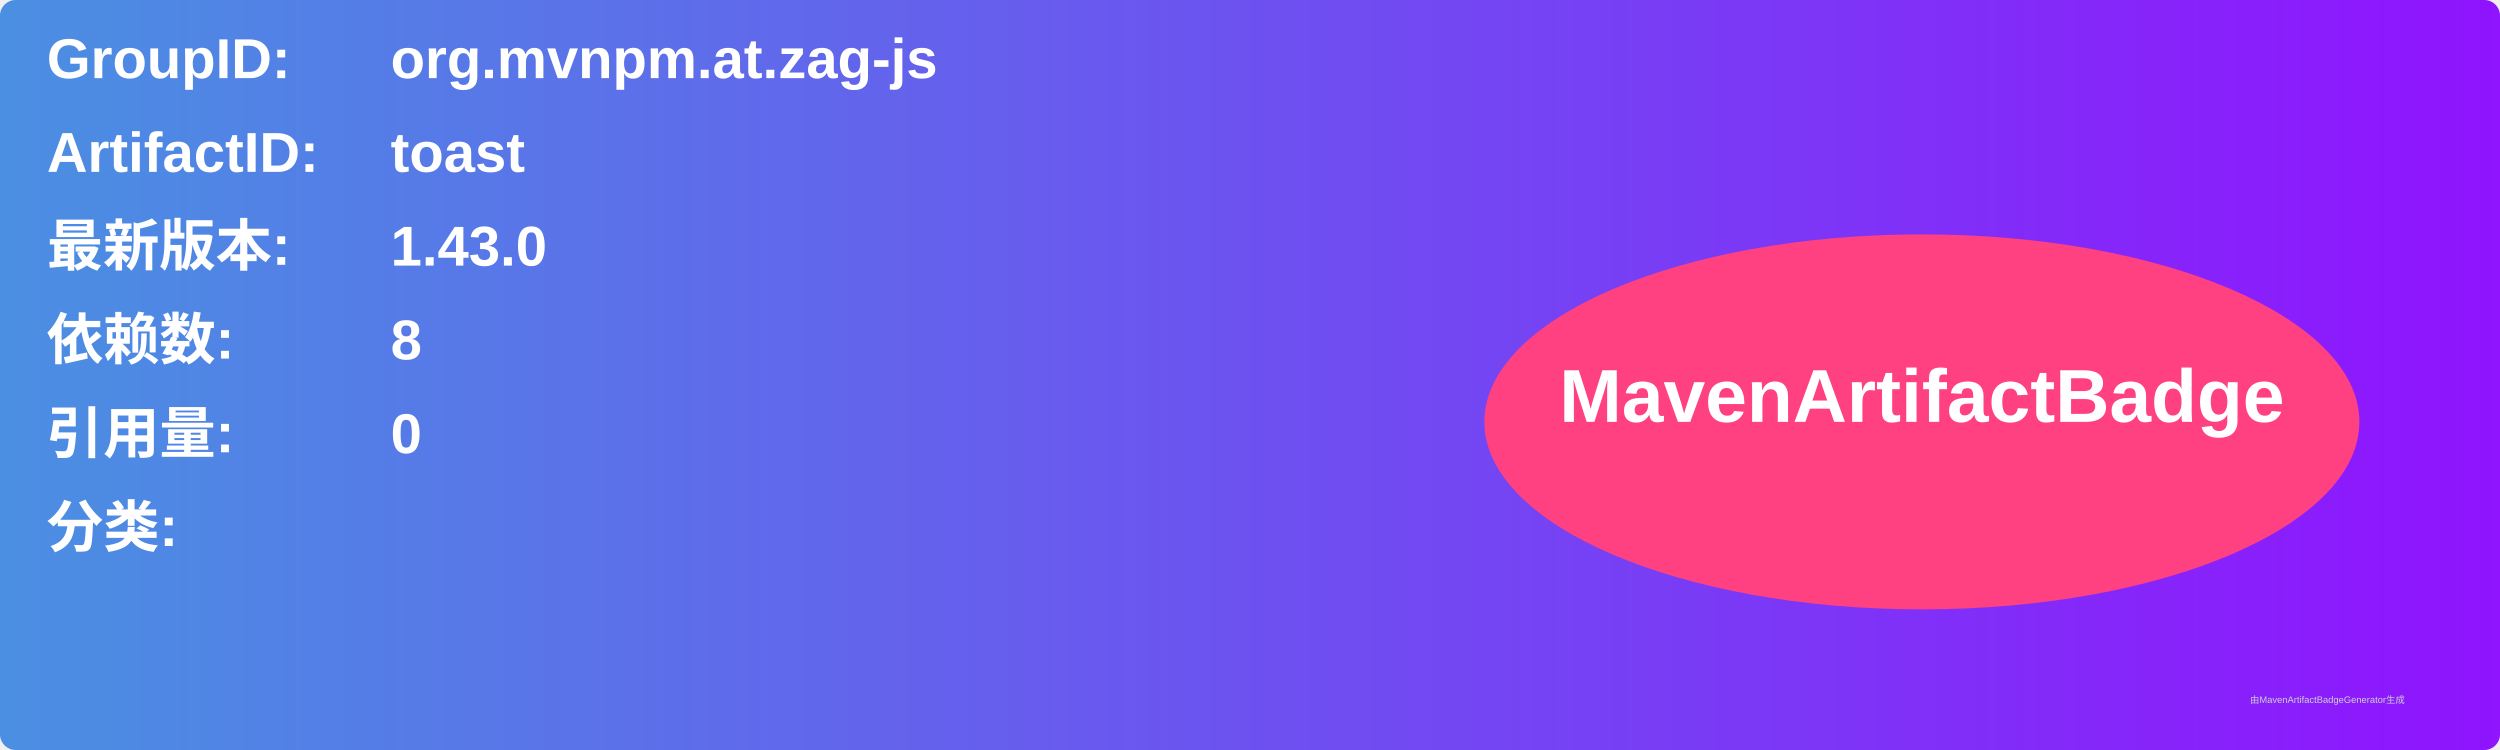
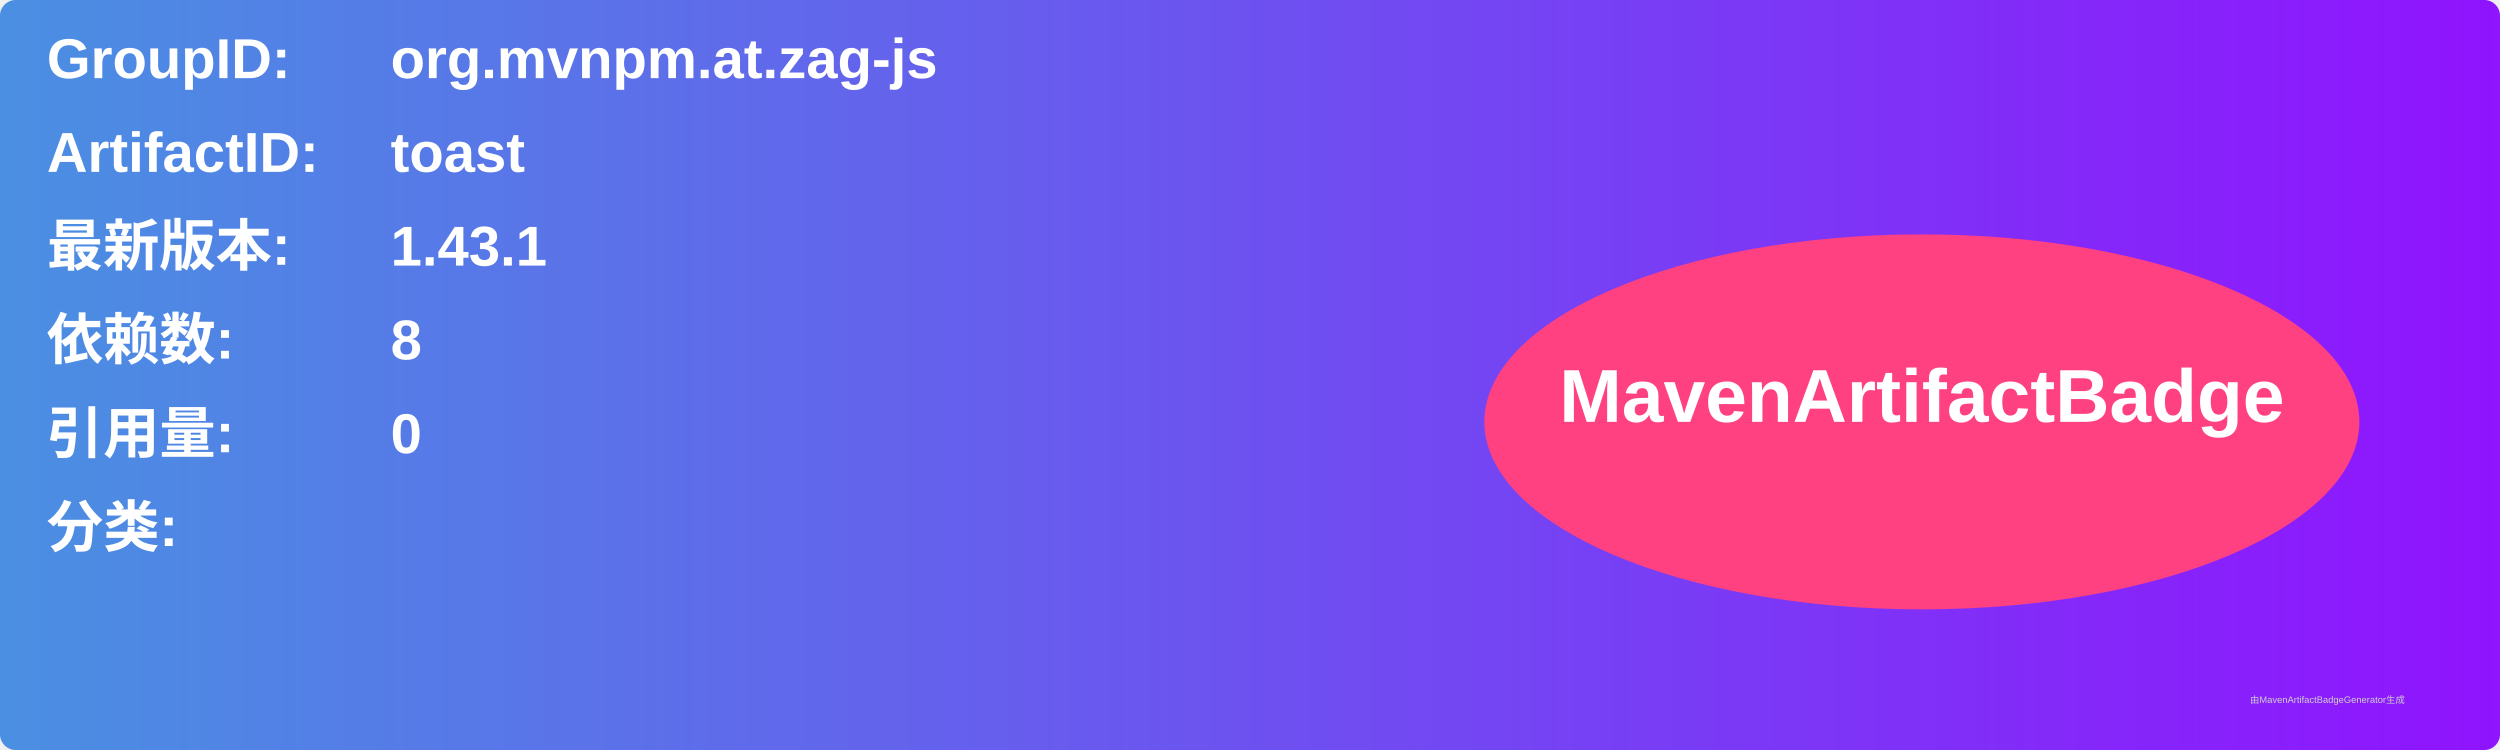
<svg xmlns="http://www.w3.org/2000/svg" width="800" height="240" viewBox="0 0 800 240">
  <linearGradient id="grad" x1="0%" y1="0%" x2="100%" y2="0%">
    <stop offset="0%" stop-color="#4a90e2" />
    <stop offset="100%" stop-color="#9013fe" />
  </linearGradient>
  <rect width="100%" height="100%" rx="5" ry="5" fill="url(#grad)" />
  <g transform="translate(15, 15)">
    <text x="0" y="10" font-family="Arial" font-size="18" fill="white" font-weight="bold" width="260">GroupID:</text>
    <text x="110" y="10" font-family="Arial" font-size="18" fill="white" font-weight="bold" width="460">org.mvnpm.at.zag-js</text>
    <text x="0" y="40" font-family="Arial" font-size="18" fill="white" font-weight="bold" width="260">ArtifactID:</text>
    <text x="110" y="40" font-family="Arial" font-size="18" fill="white" font-weight="bold" width="460">toast</text>
    <text x="0" y="70" font-family="Arial" font-size="18" fill="white" font-weight="bold">最新版本:</text>
    <text x="110" y="70" font-family="Arial" font-size="18" fill="white" font-weight="bold">
-       <tspan font-weight="bold">1.43.0</tspan>
+       <tspan font-weight="bold">1.43.1</tspan>
    </text>
    <text x="0" y="100" font-family="Arial" font-size="18" fill="white" font-weight="bold">依赖数: </text>
    <text x="110" y="100" font-family="Arial" font-size="18" fill="white">
      <tspan font-weight="bold">8</tspan>
    </text>
    <text x="0" y="130" font-family="Arial" font-size="18" fill="white" font-weight="bold">引用量: </text>
    <text x="110" y="130" font-family="Arial" font-size="18" fill="white">
      <tspan font-weight="bold">0</tspan>
    </text>
    <text x="0" y="160" font-family="Arial" font-size="18" fill="white" font-weight="bold">分类:</text>
    <text x="10" y="190" font-family="Arial" font-size="10" fill="white">
      <tspan font-weight="bold" />
    </text>
    <ellipse cx="600" cy="120" rx="140" ry="60" fill="#ff4081" />
    <text x="600" y="120" text-anchor="middle" font-family="Arial" font-size="24" fill="white" font-weight="bold">MavenArtifactBadge</text>
  </g>
  <text x="720" y="225" font-family="Arial" font-size="3" fill="#d0d0d0">由MavenArtifactBadgeGenerator生成</text>
</svg>
